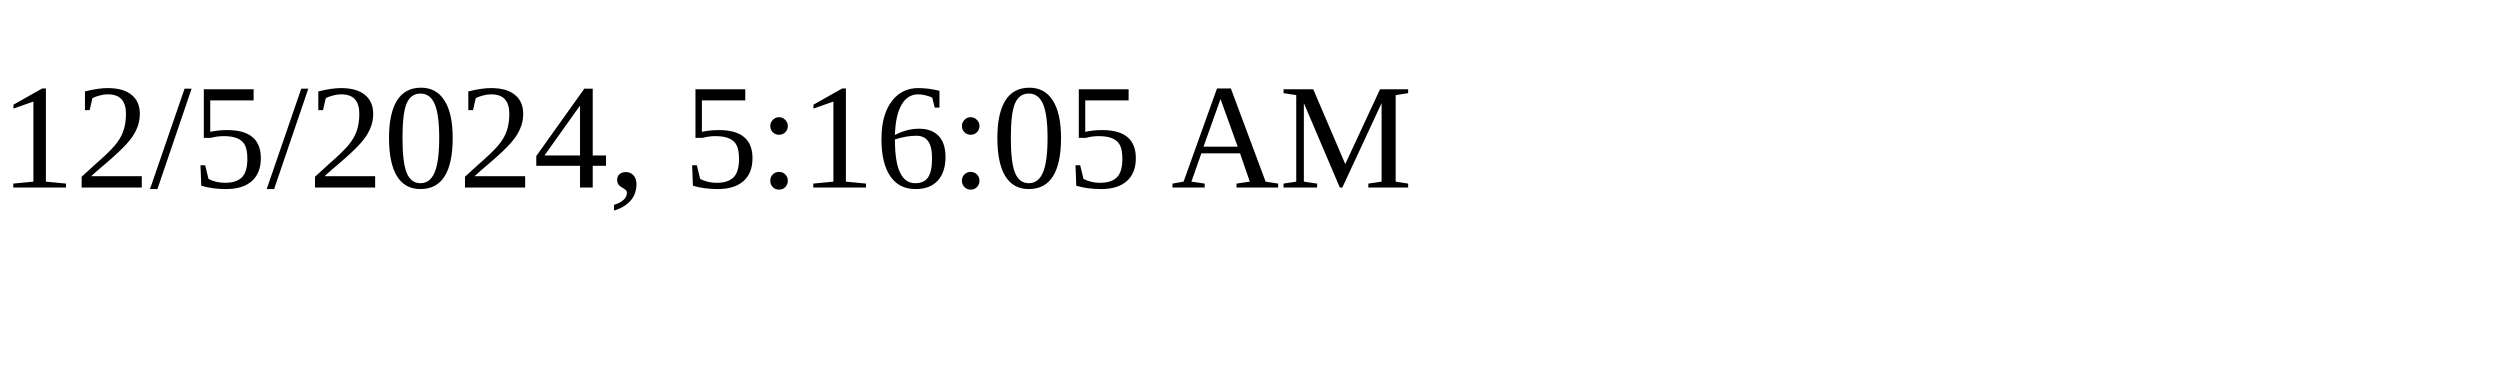
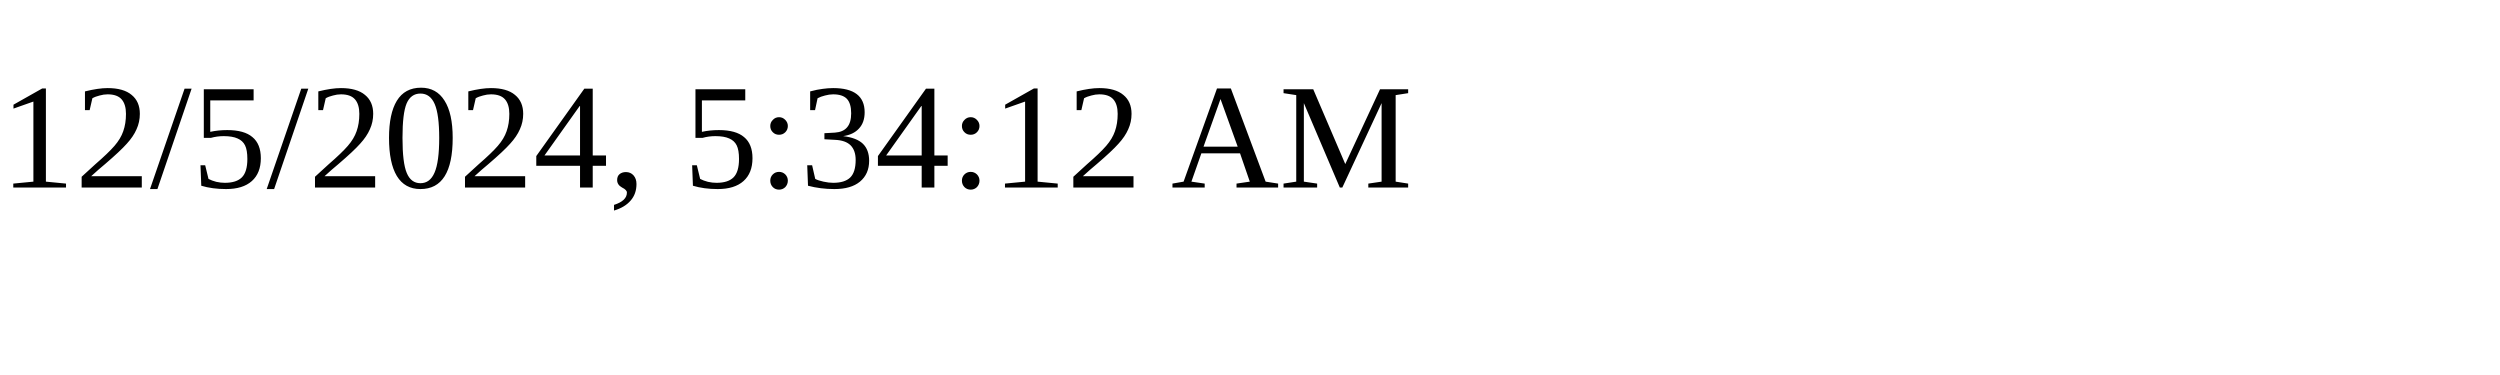
<svg xmlns="http://www.w3.org/2000/svg" height="30" width="200">
-   <text x="0" y="15">12/5/2024, 5:16:05 AM</text>
+   <text x="0" y="15">12/5/2024, 5:34:12 AM</text>
</svg>
